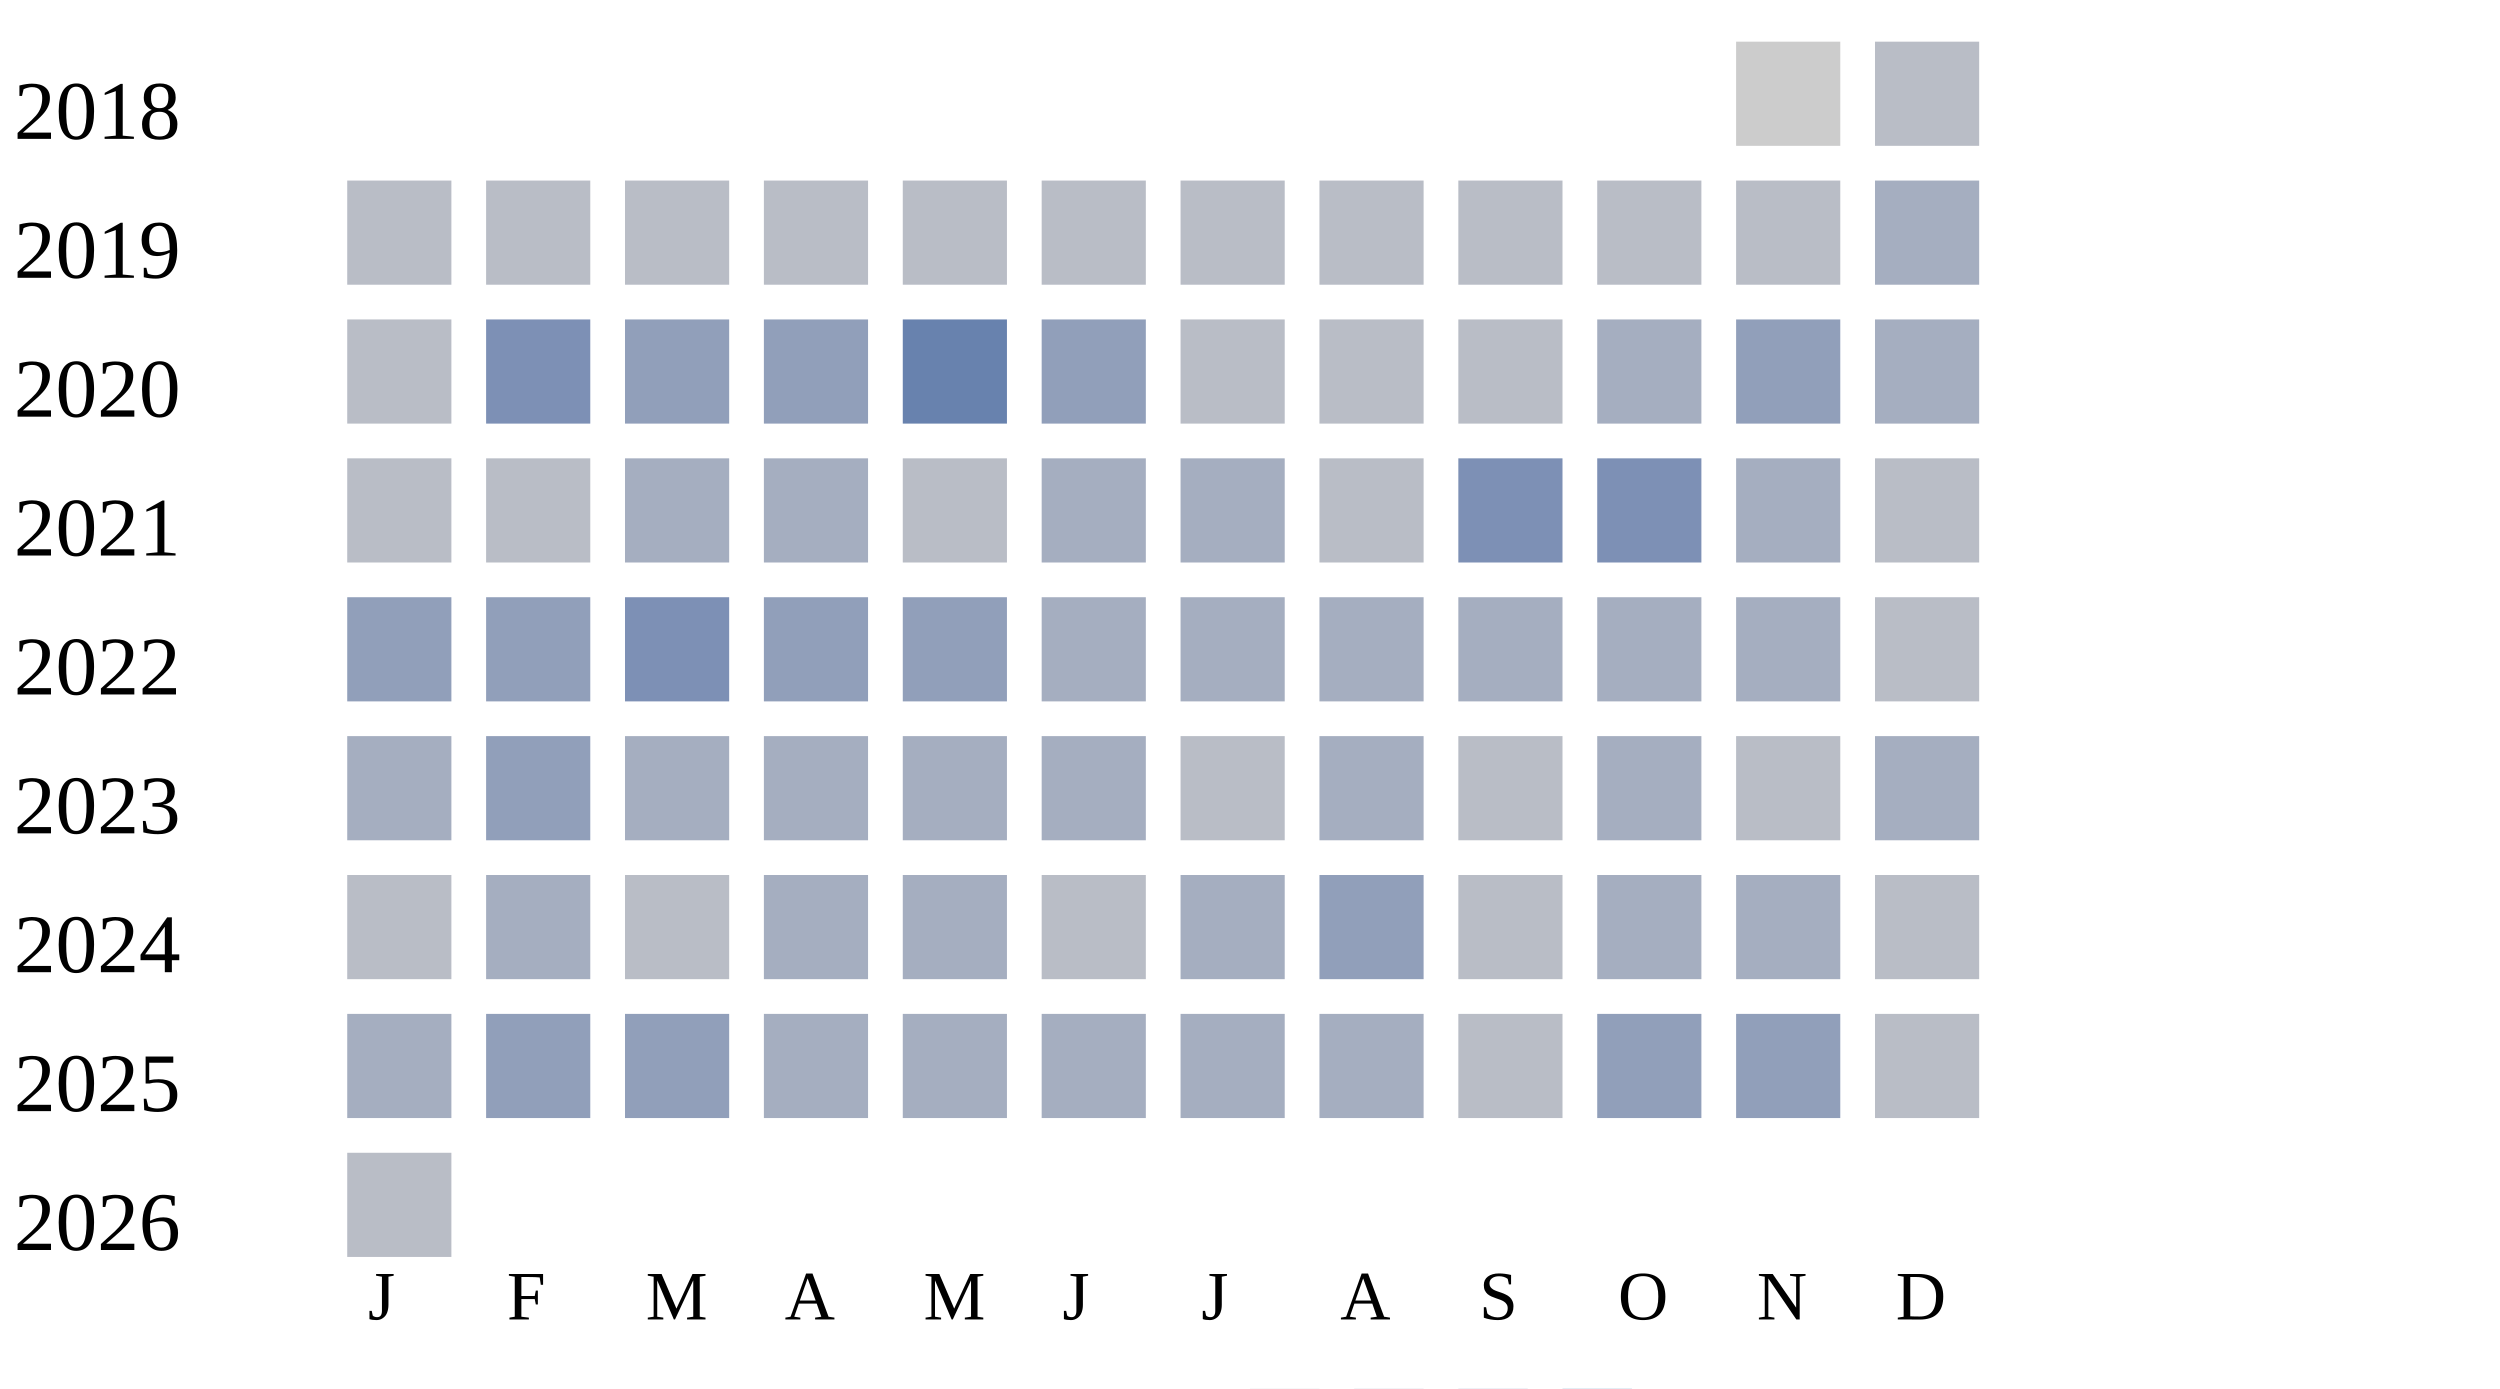
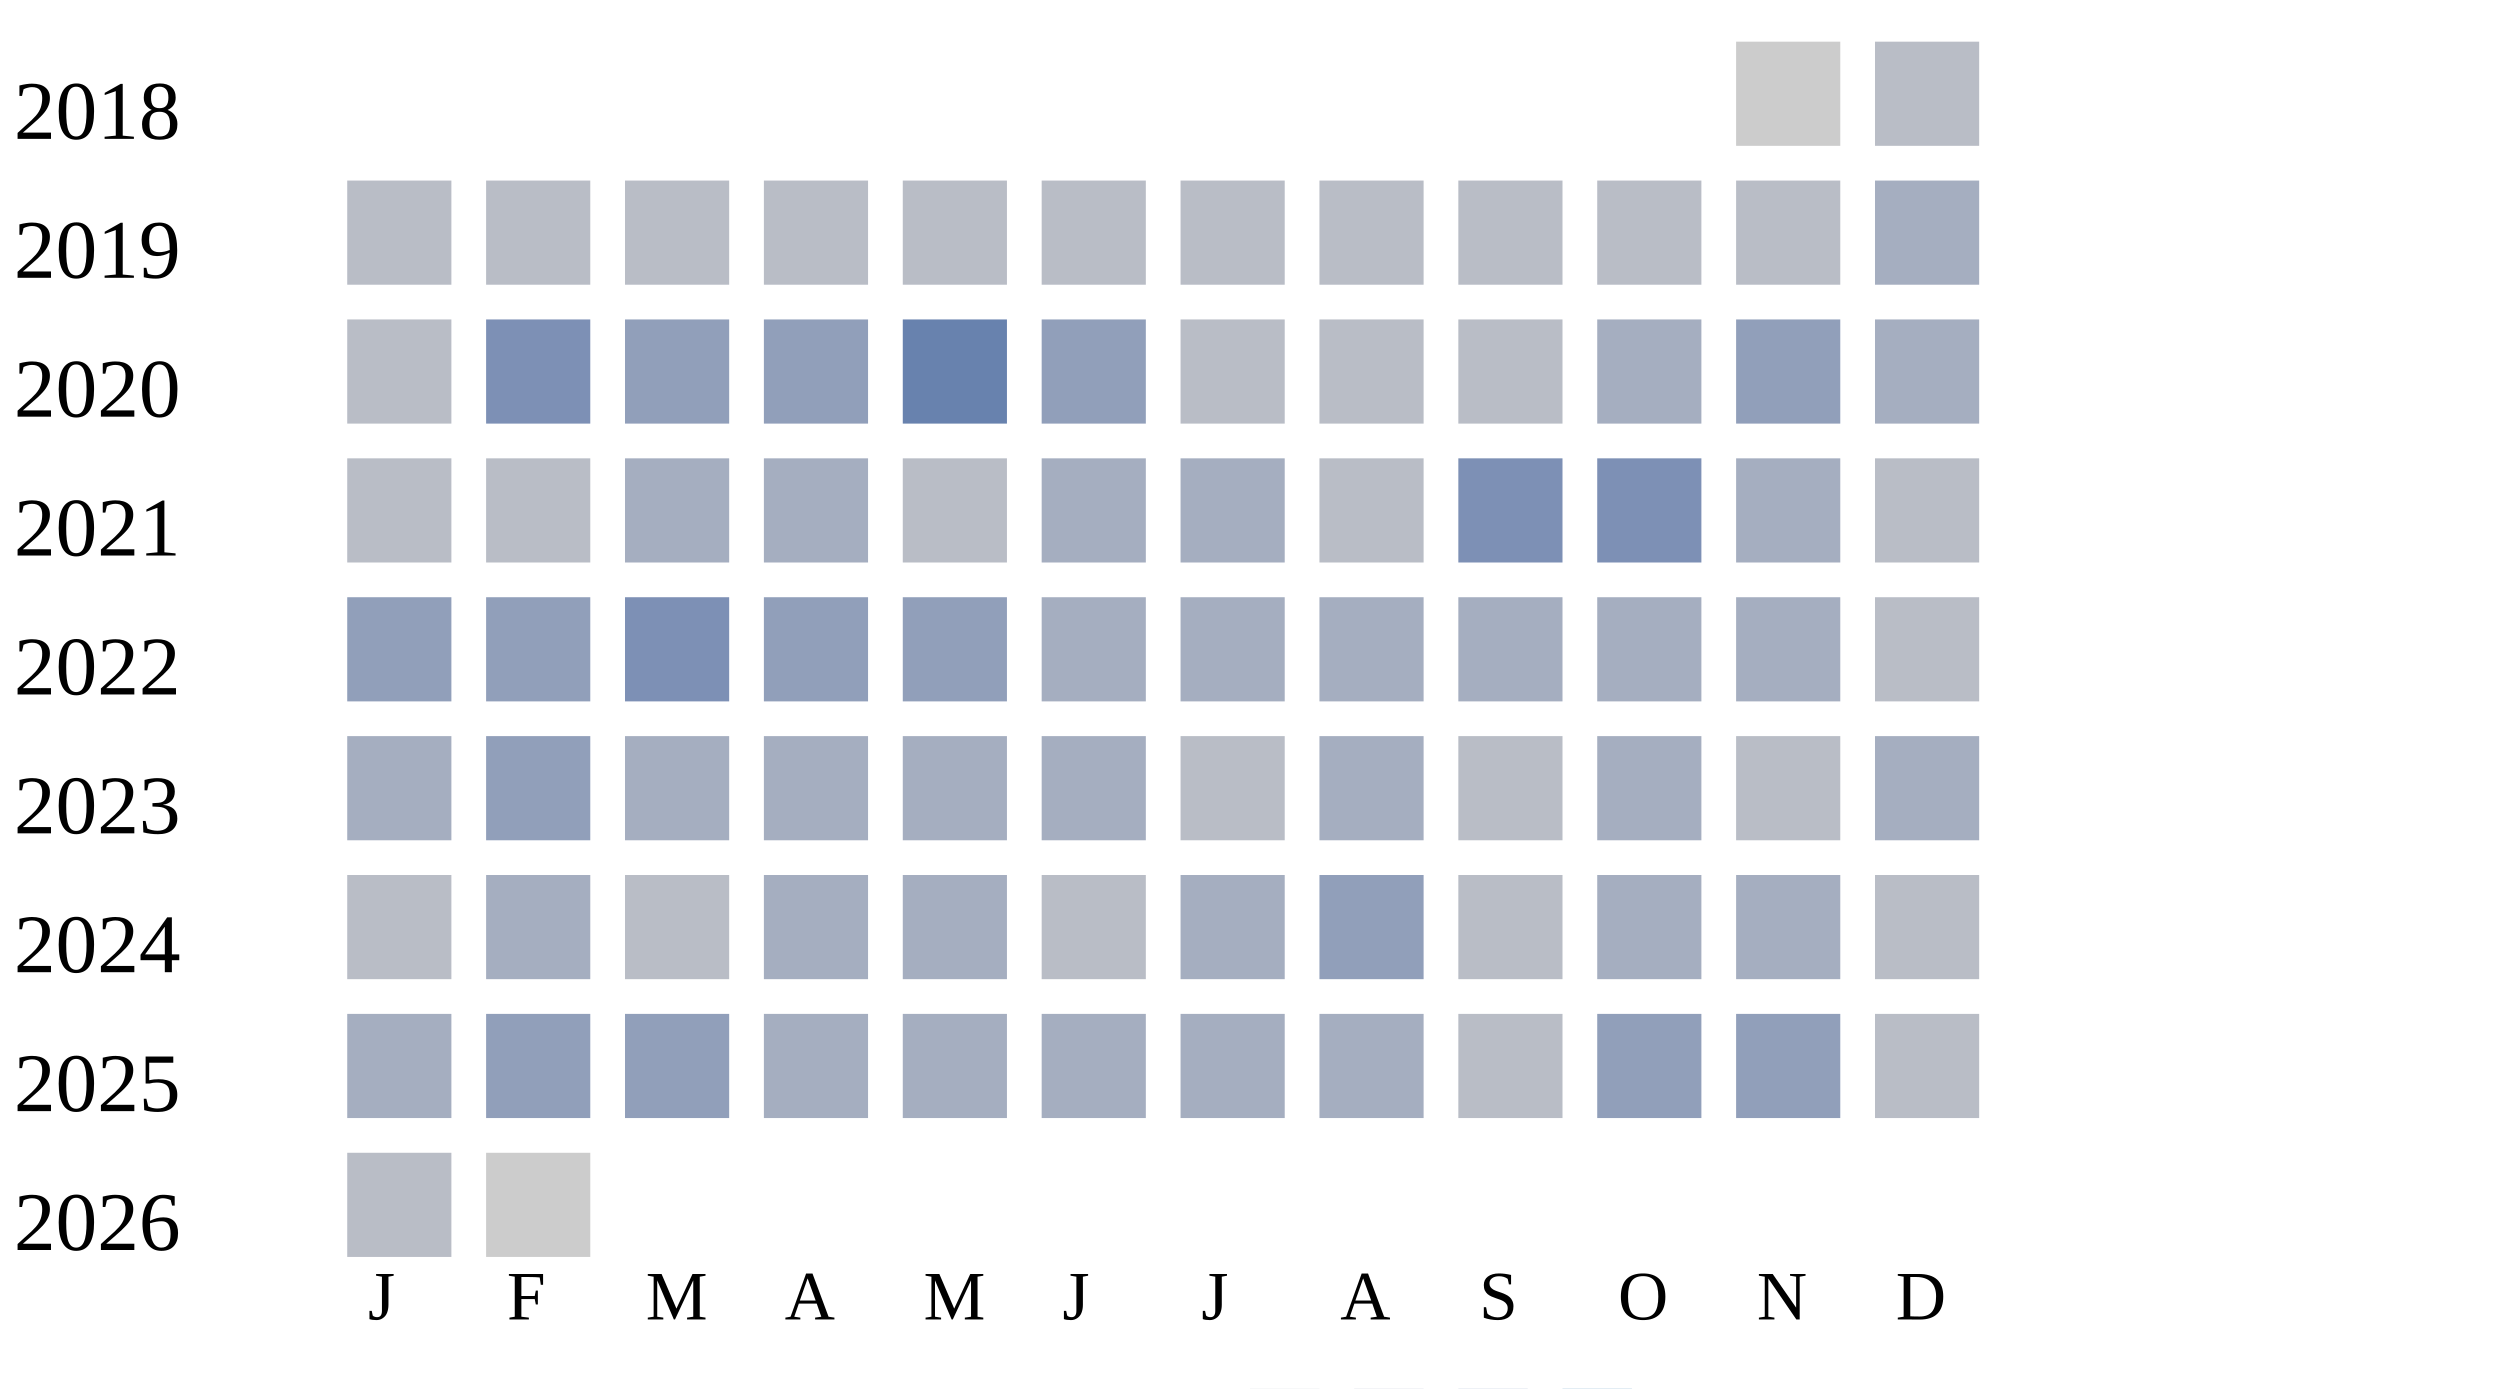
<svg xmlns="http://www.w3.org/2000/svg" width="360" height="200">
  <g transform="translate(0 0)">
    <text x="2" y="20">2018</text>
    <rect x="250" y="6" width="15" height="15" fill="#cccccc" />
    <rect x="270" y="6" width="15" height="15" fill="#b9bdc6" />
  </g>
  <g transform="translate(0 20)">
    <text x="2" y="20">2019</text>
    <rect x="50" y="6" width="15" height="15" fill="#b9bdc6" />
    <rect x="70" y="6" width="15" height="15" fill="#b9bdc6" />
    <rect x="90" y="6" width="15" height="15" fill="#b9bdc6" />
    <rect x="110" y="6" width="15" height="15" fill="#b9bdc6" />
    <rect x="130" y="6" width="15" height="15" fill="#b9bdc6" />
    <rect x="150" y="6" width="15" height="15" fill="#b9bdc6" />
    <rect x="170" y="6" width="15" height="15" fill="#b9bdc6" />
    <rect x="190" y="6" width="15" height="15" fill="#b9bdc6" />
    <rect x="210" y="6" width="15" height="15" fill="#b9bdc6" />
    <rect x="230" y="6" width="15" height="15" fill="#b9bdc6" />
    <rect x="250" y="6" width="15" height="15" fill="#b9bdc6" />
    <rect x="270" y="6" width="15" height="15" fill="#a5aec0" />
  </g>
  <g transform="translate(0 40)">
    <text x="2" y="20">2020</text>
    <rect x="50" y="6" width="15" height="15" fill="#b9bdc6" />
    <rect x="70" y="6" width="15" height="15" fill="#7d90b5" />
    <rect x="90" y="6" width="15" height="15" fill="#919fba" />
    <rect x="110" y="6" width="15" height="15" fill="#919fba" />
    <rect x="130" y="6" width="15" height="15" fill="#6882ae" />
    <rect x="150" y="6" width="15" height="15" fill="#919fba" />
    <rect x="170" y="6" width="15" height="15" fill="#b9bdc6" />
    <rect x="190" y="6" width="15" height="15" fill="#b9bdc6" />
    <rect x="210" y="6" width="15" height="15" fill="#b9bdc6" />
    <rect x="230" y="6" width="15" height="15" fill="#a5aec0" />
    <rect x="250" y="6" width="15" height="15" fill="#919fba" />
    <rect x="270" y="6" width="15" height="15" fill="#a5aec0" />
  </g>
  <g transform="translate(0 60)">
    <text x="2" y="20">2021</text>
    <rect x="50" y="6" width="15" height="15" fill="#b9bdc6" />
    <rect x="70" y="6" width="15" height="15" fill="#b9bdc6" />
    <rect x="90" y="6" width="15" height="15" fill="#a5aec0" />
    <rect x="110" y="6" width="15" height="15" fill="#a5aec0" />
    <rect x="130" y="6" width="15" height="15" fill="#b9bdc6" />
    <rect x="150" y="6" width="15" height="15" fill="#a5aec0" />
    <rect x="170" y="6" width="15" height="15" fill="#a5aec0" />
    <rect x="190" y="6" width="15" height="15" fill="#b9bdc6" />
    <rect x="210" y="6" width="15" height="15" fill="#7d90b5" />
    <rect x="230" y="6" width="15" height="15" fill="#7d90b5" />
    <rect x="250" y="6" width="15" height="15" fill="#a5aec0" />
    <rect x="270" y="6" width="15" height="15" fill="#b9bdc6" />
  </g>
  <g transform="translate(0 80)">
    <text x="2" y="20">2022</text>
    <rect x="50" y="6" width="15" height="15" fill="#919fba" />
    <rect x="70" y="6" width="15" height="15" fill="#919fba" />
    <rect x="90" y="6" width="15" height="15" fill="#7d90b5" />
    <rect x="110" y="6" width="15" height="15" fill="#919fba" />
    <rect x="130" y="6" width="15" height="15" fill="#919fba" />
    <rect x="150" y="6" width="15" height="15" fill="#a5aec0" />
    <rect x="170" y="6" width="15" height="15" fill="#a5aec0" />
    <rect x="190" y="6" width="15" height="15" fill="#a5aec0" />
    <rect x="210" y="6" width="15" height="15" fill="#a5aec0" />
    <rect x="230" y="6" width="15" height="15" fill="#a5aec0" />
    <rect x="250" y="6" width="15" height="15" fill="#a5aec0" />
    <rect x="270" y="6" width="15" height="15" fill="#b9bdc6" />
  </g>
  <g transform="translate(0 100)">
    <text x="2" y="20">2023</text>
    <rect x="50" y="6" width="15" height="15" fill="#a5aec0" />
    <rect x="70" y="6" width="15" height="15" fill="#919fba" />
    <rect x="90" y="6" width="15" height="15" fill="#a5aec0" />
    <rect x="110" y="6" width="15" height="15" fill="#a5aec0" />
    <rect x="130" y="6" width="15" height="15" fill="#a5aec0" />
    <rect x="150" y="6" width="15" height="15" fill="#a5aec0" />
    <rect x="170" y="6" width="15" height="15" fill="#b9bdc6" />
    <rect x="190" y="6" width="15" height="15" fill="#a5aec0" />
    <rect x="210" y="6" width="15" height="15" fill="#b9bdc6" />
    <rect x="230" y="6" width="15" height="15" fill="#a5aec0" />
    <rect x="250" y="6" width="15" height="15" fill="#b9bdc6" />
    <rect x="270" y="6" width="15" height="15" fill="#a5aec0" />
  </g>
  <g transform="translate(0 120)">
    <text x="2" y="20">2024</text>
    <rect x="50" y="6" width="15" height="15" fill="#b9bdc6" />
    <rect x="70" y="6" width="15" height="15" fill="#a5aec0" />
    <rect x="90" y="6" width="15" height="15" fill="#b9bdc6" />
    <rect x="110" y="6" width="15" height="15" fill="#a5aec0" />
    <rect x="130" y="6" width="15" height="15" fill="#a5aec0" />
    <rect x="150" y="6" width="15" height="15" fill="#b9bdc6" />
    <rect x="170" y="6" width="15" height="15" fill="#a5aec0" />
    <rect x="190" y="6" width="15" height="15" fill="#919fba" />
    <rect x="210" y="6" width="15" height="15" fill="#b9bdc6" />
    <rect x="230" y="6" width="15" height="15" fill="#a5aec0" />
    <rect x="250" y="6" width="15" height="15" fill="#a5aec0" />
    <rect x="270" y="6" width="15" height="15" fill="#b9bdc6" />
  </g>
  <g transform="translate(0 140)">
    <text x="2" y="20">2025</text>
    <rect x="50" y="6" width="15" height="15" fill="#a5aec0" />
    <rect x="70" y="6" width="15" height="15" fill="#919fba" />
    <rect x="90" y="6" width="15" height="15" fill="#919fba" />
    <rect x="110" y="6" width="15" height="15" fill="#a5aec0" />
    <rect x="130" y="6" width="15" height="15" fill="#a5aec0" />
    <rect x="150" y="6" width="15" height="15" fill="#a5aec0" />
    <rect x="170" y="6" width="15" height="15" fill="#a5aec0" />
    <rect x="190" y="6" width="15" height="15" fill="#a5aec0" />
    <rect x="210" y="6" width="15" height="15" fill="#b9bdc6" />
    <rect x="230" y="6" width="15" height="15" fill="#919fba" />
    <rect x="250" y="6" width="15" height="15" fill="#919fba" />
    <rect x="270" y="6" width="15" height="15" fill="#b9bdc6" />
  </g>
  <g transform="translate(0 160)">
    <text x="2" y="20">2026</text>
    <rect x="50" y="6" width="15" height="15" fill="#b9bdc6" />
+     <rect x="70" y="6" width="15" height="15" fill="#cccccc" />
  </g>
  <text style="font-size: 10px; text-align: center" x="53" y="190">J</text>
  <text style="font-size: 10px; text-align: center" x="73" y="190">F</text>
  <text style="font-size: 10px; text-align: center" x="93" y="190">M</text>
  <text style="font-size: 10px; text-align: center" x="113" y="190">A</text>
  <text style="font-size: 10px; text-align: center" x="133" y="190">M</text>
  <text style="font-size: 10px; text-align: center" x="153" y="190">J</text>
  <text style="font-size: 10px; text-align: center" x="173" y="190">J</text>
  <text style="font-size: 10px; text-align: center" x="193" y="190">A</text>
  <text style="font-size: 10px; text-align: center" x="213" y="190">S</text>
  <text style="font-size: 10px; text-align: center" x="233" y="190">O</text>
  <text style="font-size: 10px; text-align: center" x="253" y="190">N</text>
  <text style="font-size: 10px; text-align: center" x="273" y="190">D</text>
  <text style="font-size: 10px;" x="155" y="209">Less</text>
  <rect fill="#b9bdc6" width="10" height="10" x="180" y="200" />
  <rect fill="#919fba" width="10" height="10" x="195" y="200" />
  <rect fill="#6882ae" width="10" height="10" x="210" y="200" />
  <rect fill="#005a9c" width="10" height="10" x="225" y="200" />
  <text x="240" y="209" style="font-size: 10px;">More</text>
</svg>
